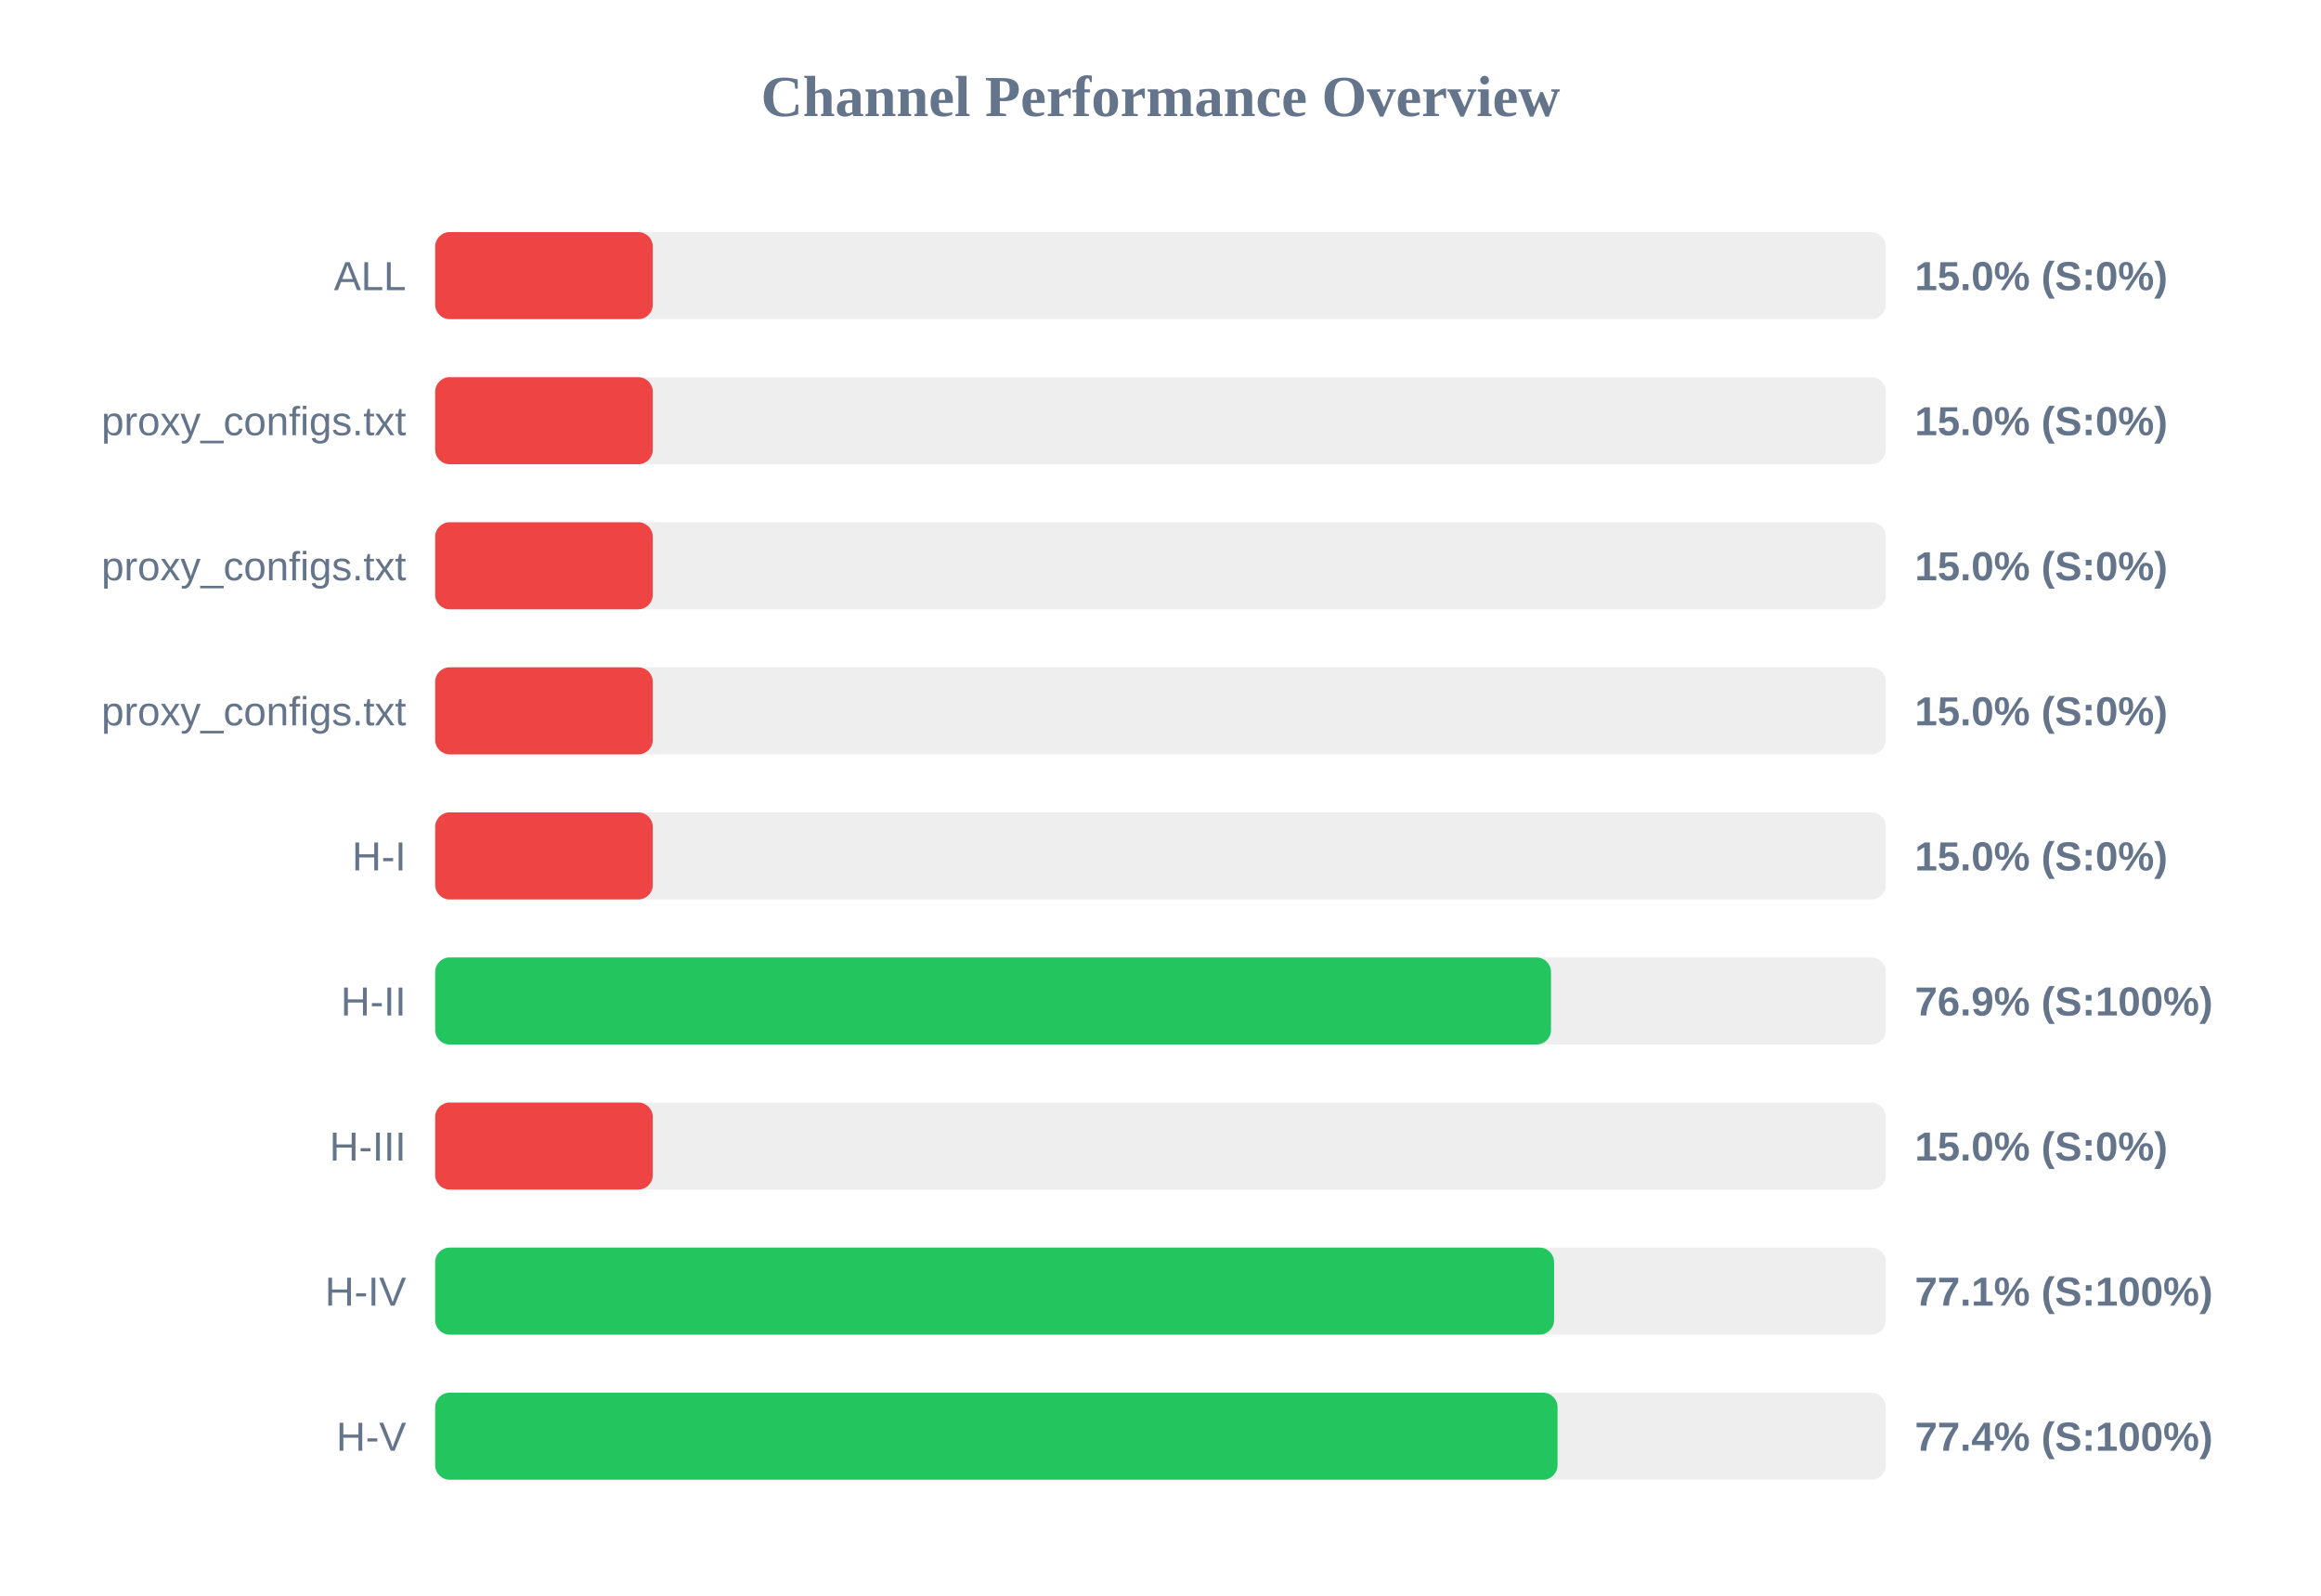
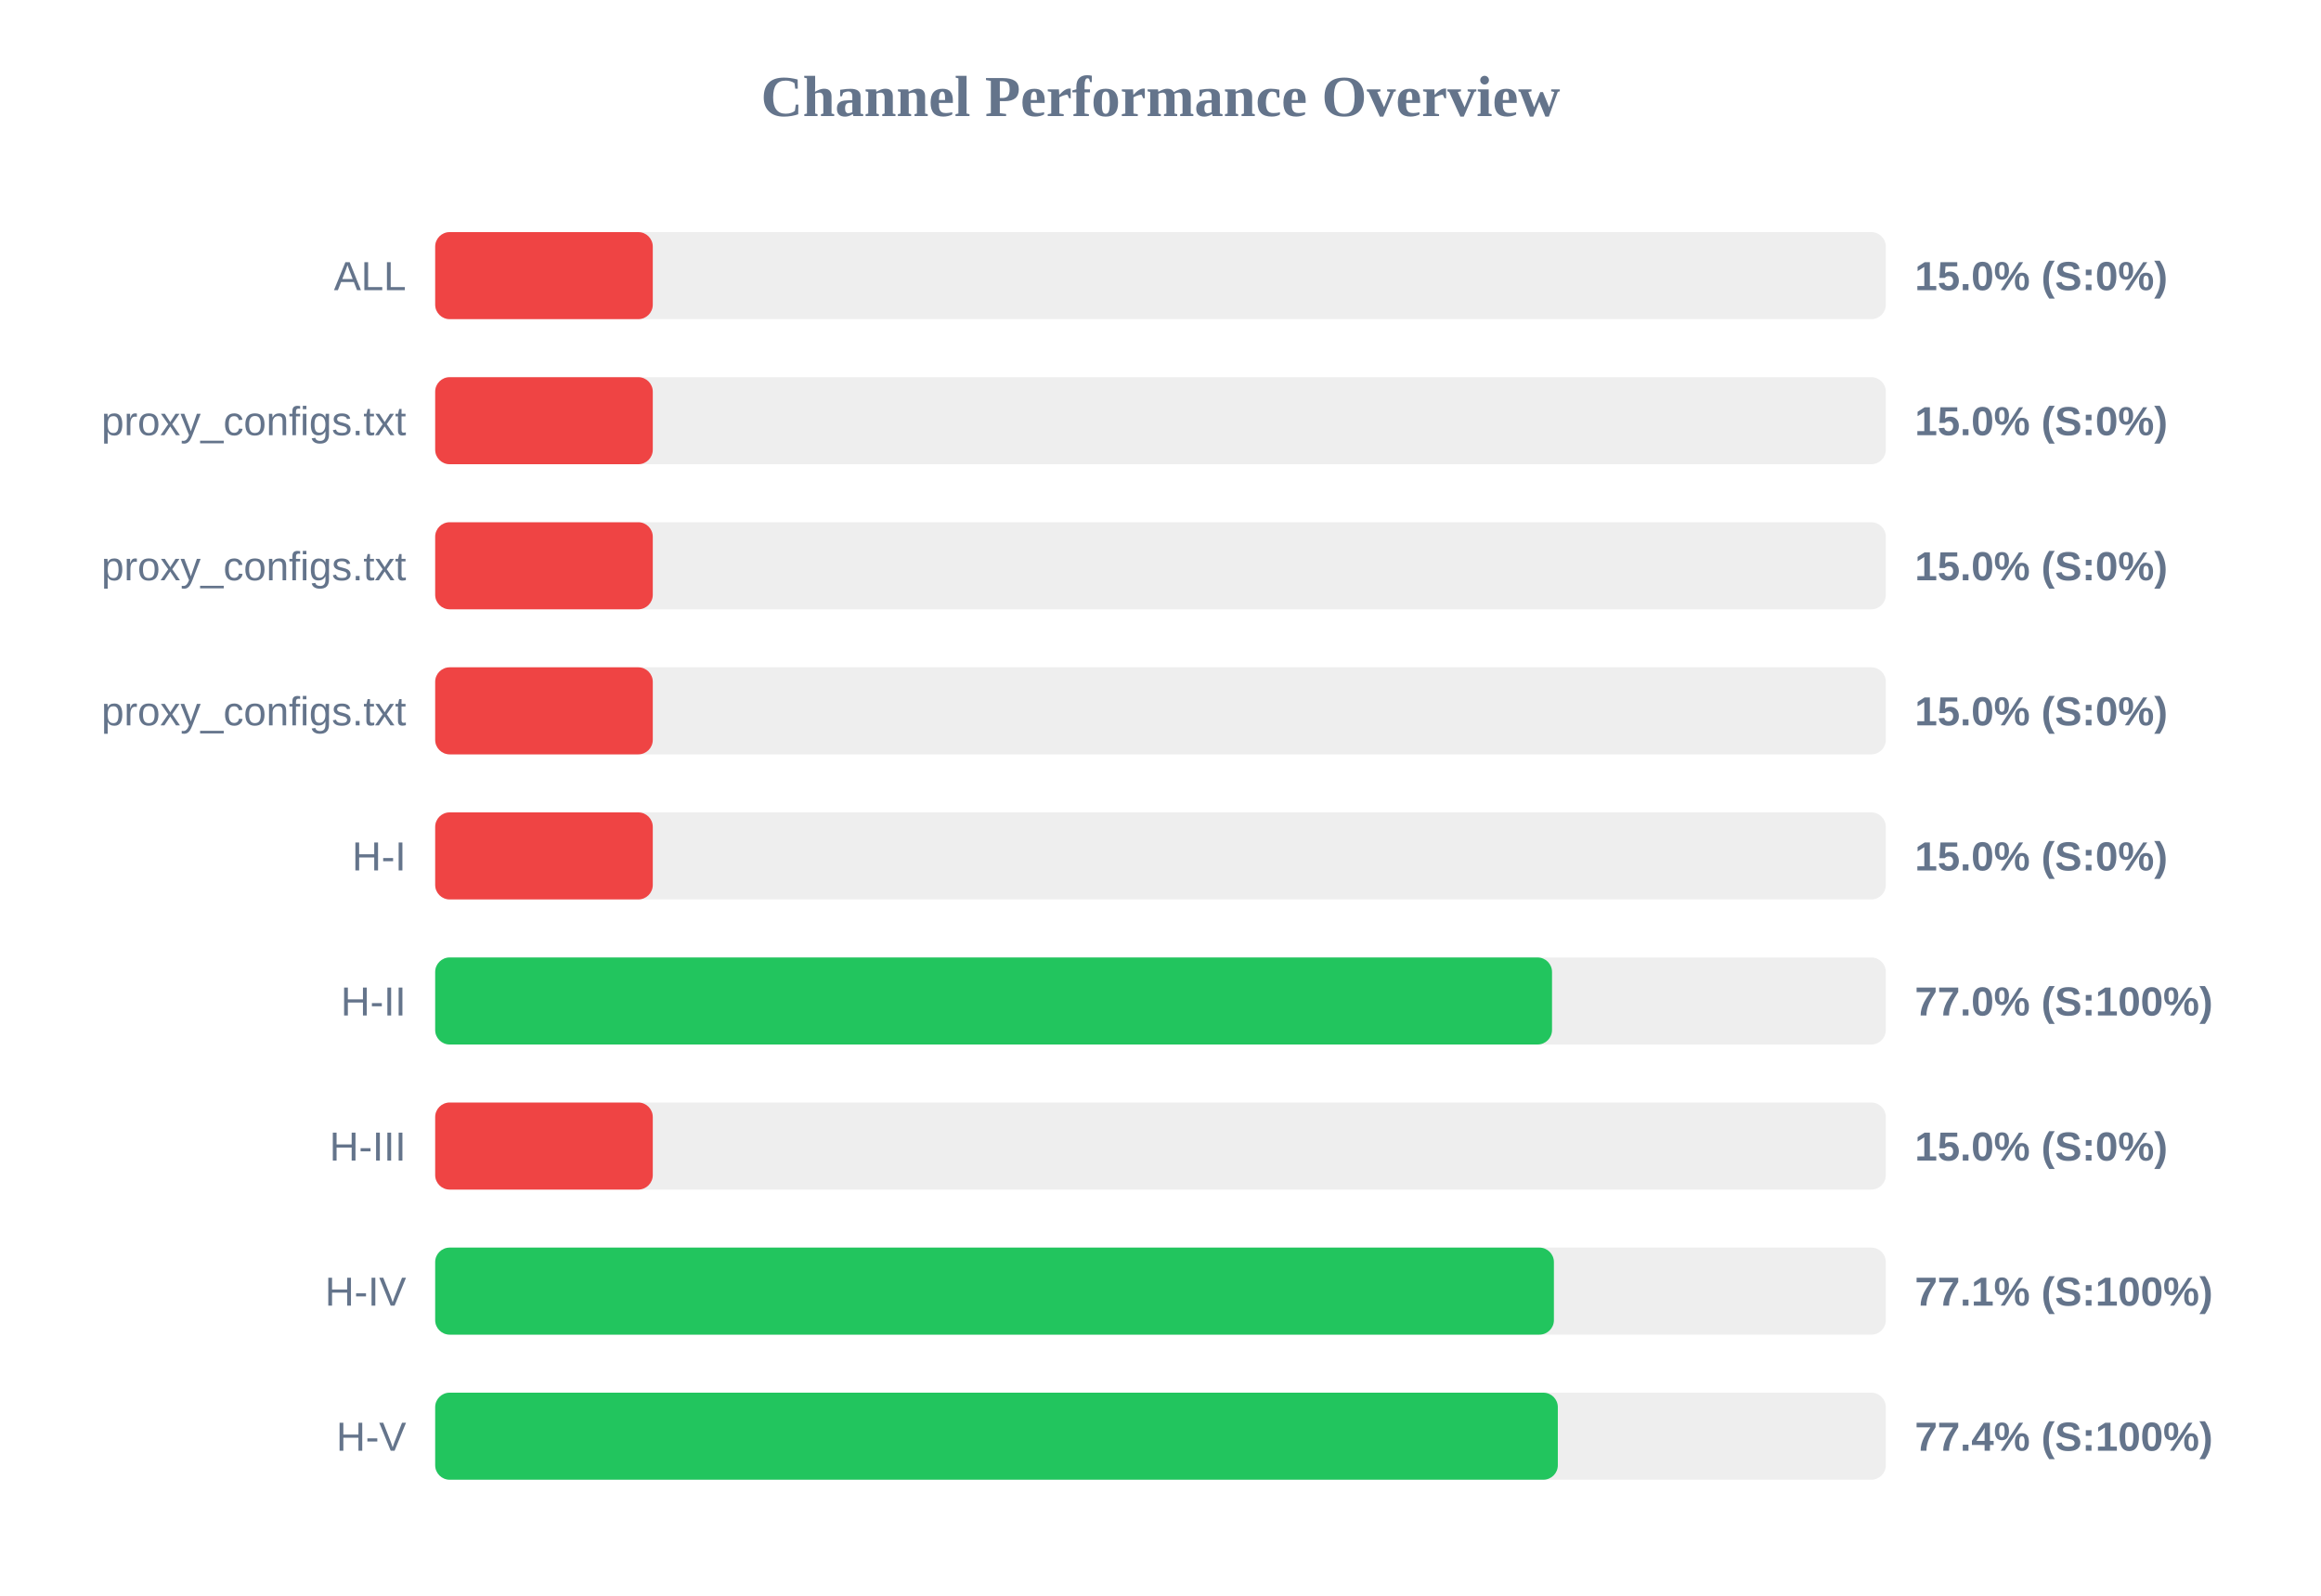
<svg xmlns="http://www.w3.org/2000/svg" width="800" height="550" version="1.1">
  <style>
        .row { font: 14px Arial; fill: #64748b; }
        .score { font: bold 14px Arial; fill: #64748b; }
    </style>
  <text x="400" y="40" text-anchor="middle" font-size="20px" font-weight="bold" fill="#64748b">Channel Performance Overview</text>
  <rect x="150" y="80" width="500" height="30" fill="#eee" rx="5" />
  <rect x="150" y="80" width="75.0" height="30" fill="#ef4444" rx="5" />
  <text x="140" y="100" text-anchor="end" class="row">ALL</text>
  <text x="660" y="100" text-anchor="start" class="score">15.0% (S:0%)</text>
  <rect x="150" y="130" width="500" height="30" fill="#eee" rx="5" />
  <rect x="150" y="130" width="75.0" height="30" fill="#ef4444" rx="5" />
  <text x="140" y="150" text-anchor="end" class="row">proxy_configs.txt</text>
  <text x="660" y="150" text-anchor="start" class="score">15.0% (S:0%)</text>
  <rect x="150" y="180" width="500" height="30" fill="#eee" rx="5" />
  <rect x="150" y="180" width="75.0" height="30" fill="#ef4444" rx="5" />
  <text x="140" y="200" text-anchor="end" class="row">proxy_configs.txt</text>
  <text x="660" y="200" text-anchor="start" class="score">15.0% (S:0%)</text>
  <rect x="150" y="230" width="500" height="30" fill="#eee" rx="5" />
  <rect x="150" y="230" width="75.0" height="30" fill="#ef4444" rx="5" />
  <text x="140" y="250" text-anchor="end" class="row">proxy_configs.txt</text>
  <text x="660" y="250" text-anchor="start" class="score">15.0% (S:0%)</text>
  <rect x="150" y="280" width="500" height="30" fill="#eee" rx="5" />
  <rect x="150" y="280" width="75.0" height="30" fill="#ef4444" rx="5" />
  <text x="140" y="300" text-anchor="end" class="row">H-I</text>
  <text x="660" y="300" text-anchor="start" class="score">15.0% (S:0%)</text>
  <rect x="150" y="330" width="500" height="30" fill="#eee" rx="5" />
-   <rect x="150" y="330" width="384.6" height="30" fill="#22c55e" rx="5" />
+   <rect x="150" y="330" width="384.95" height="30" fill="#22c55e" rx="5" />
  <text x="140" y="350" text-anchor="end" class="row">H-II</text>
-   <text x="660" y="350" text-anchor="start" class="score">76.9% (S:100%)</text>
+   <text x="660" y="350" text-anchor="start" class="score">77.0% (S:100%)</text>
  <rect x="150" y="380" width="500" height="30" fill="#eee" rx="5" />
  <rect x="150" y="380" width="75.0" height="30" fill="#ef4444" rx="5" />
  <text x="140" y="400" text-anchor="end" class="row">H-III</text>
  <text x="660" y="400" text-anchor="start" class="score">15.0% (S:0%)</text>
  <rect x="150" y="430" width="500" height="30" fill="#eee" rx="5" />
-   <rect x="150" y="430" width="385.65" height="30" fill="#22c55e" rx="5" />
+   <rect x="150" y="430" width="385.6" height="30" fill="#22c55e" rx="5" />
  <text x="140" y="450" text-anchor="end" class="row">H-IV</text>
  <text x="660" y="450" text-anchor="start" class="score">77.1% (S:100%)</text>
  <rect x="150" y="480" width="500" height="30" fill="#eee" rx="5" />
-   <rect x="150" y="480" width="386.85" height="30" fill="#22c55e" rx="5" />
+   <rect x="150" y="480" width="386.95" height="30" fill="#22c55e" rx="5" />
  <text x="140" y="500" text-anchor="end" class="row">H-V</text>
  <text x="660" y="500" text-anchor="start" class="score">77.4% (S:100%)</text>
</svg>
